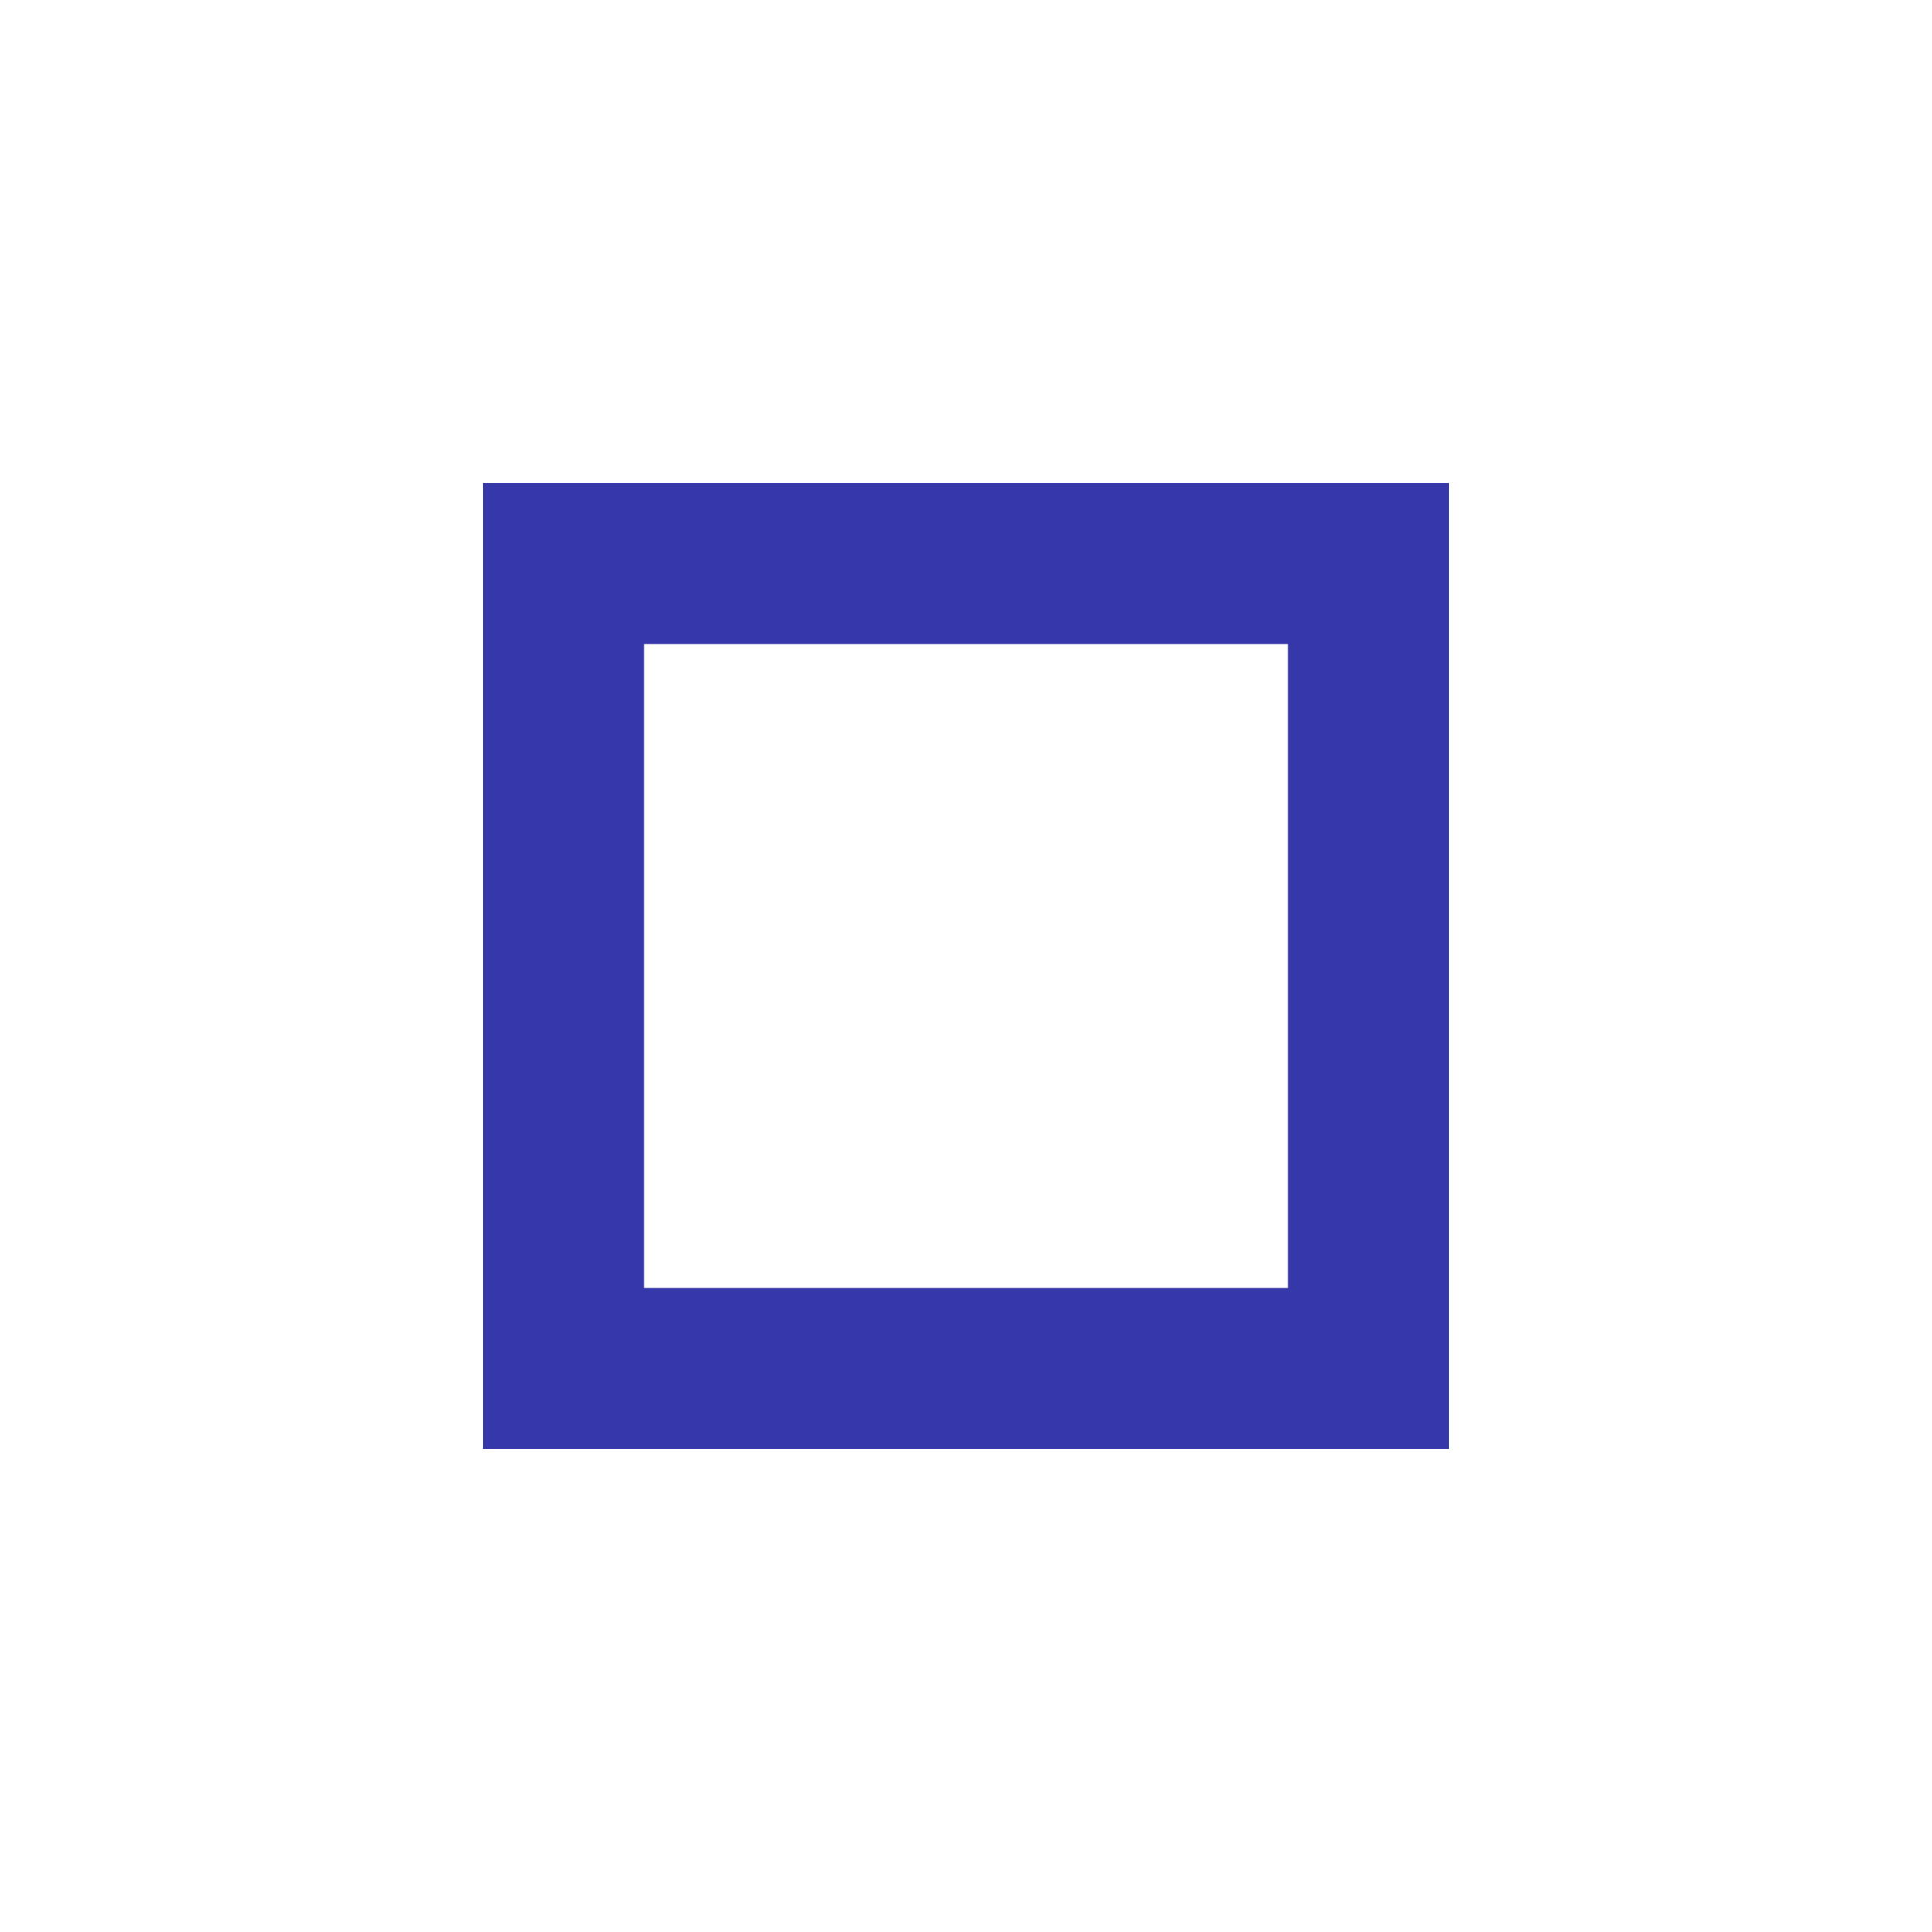
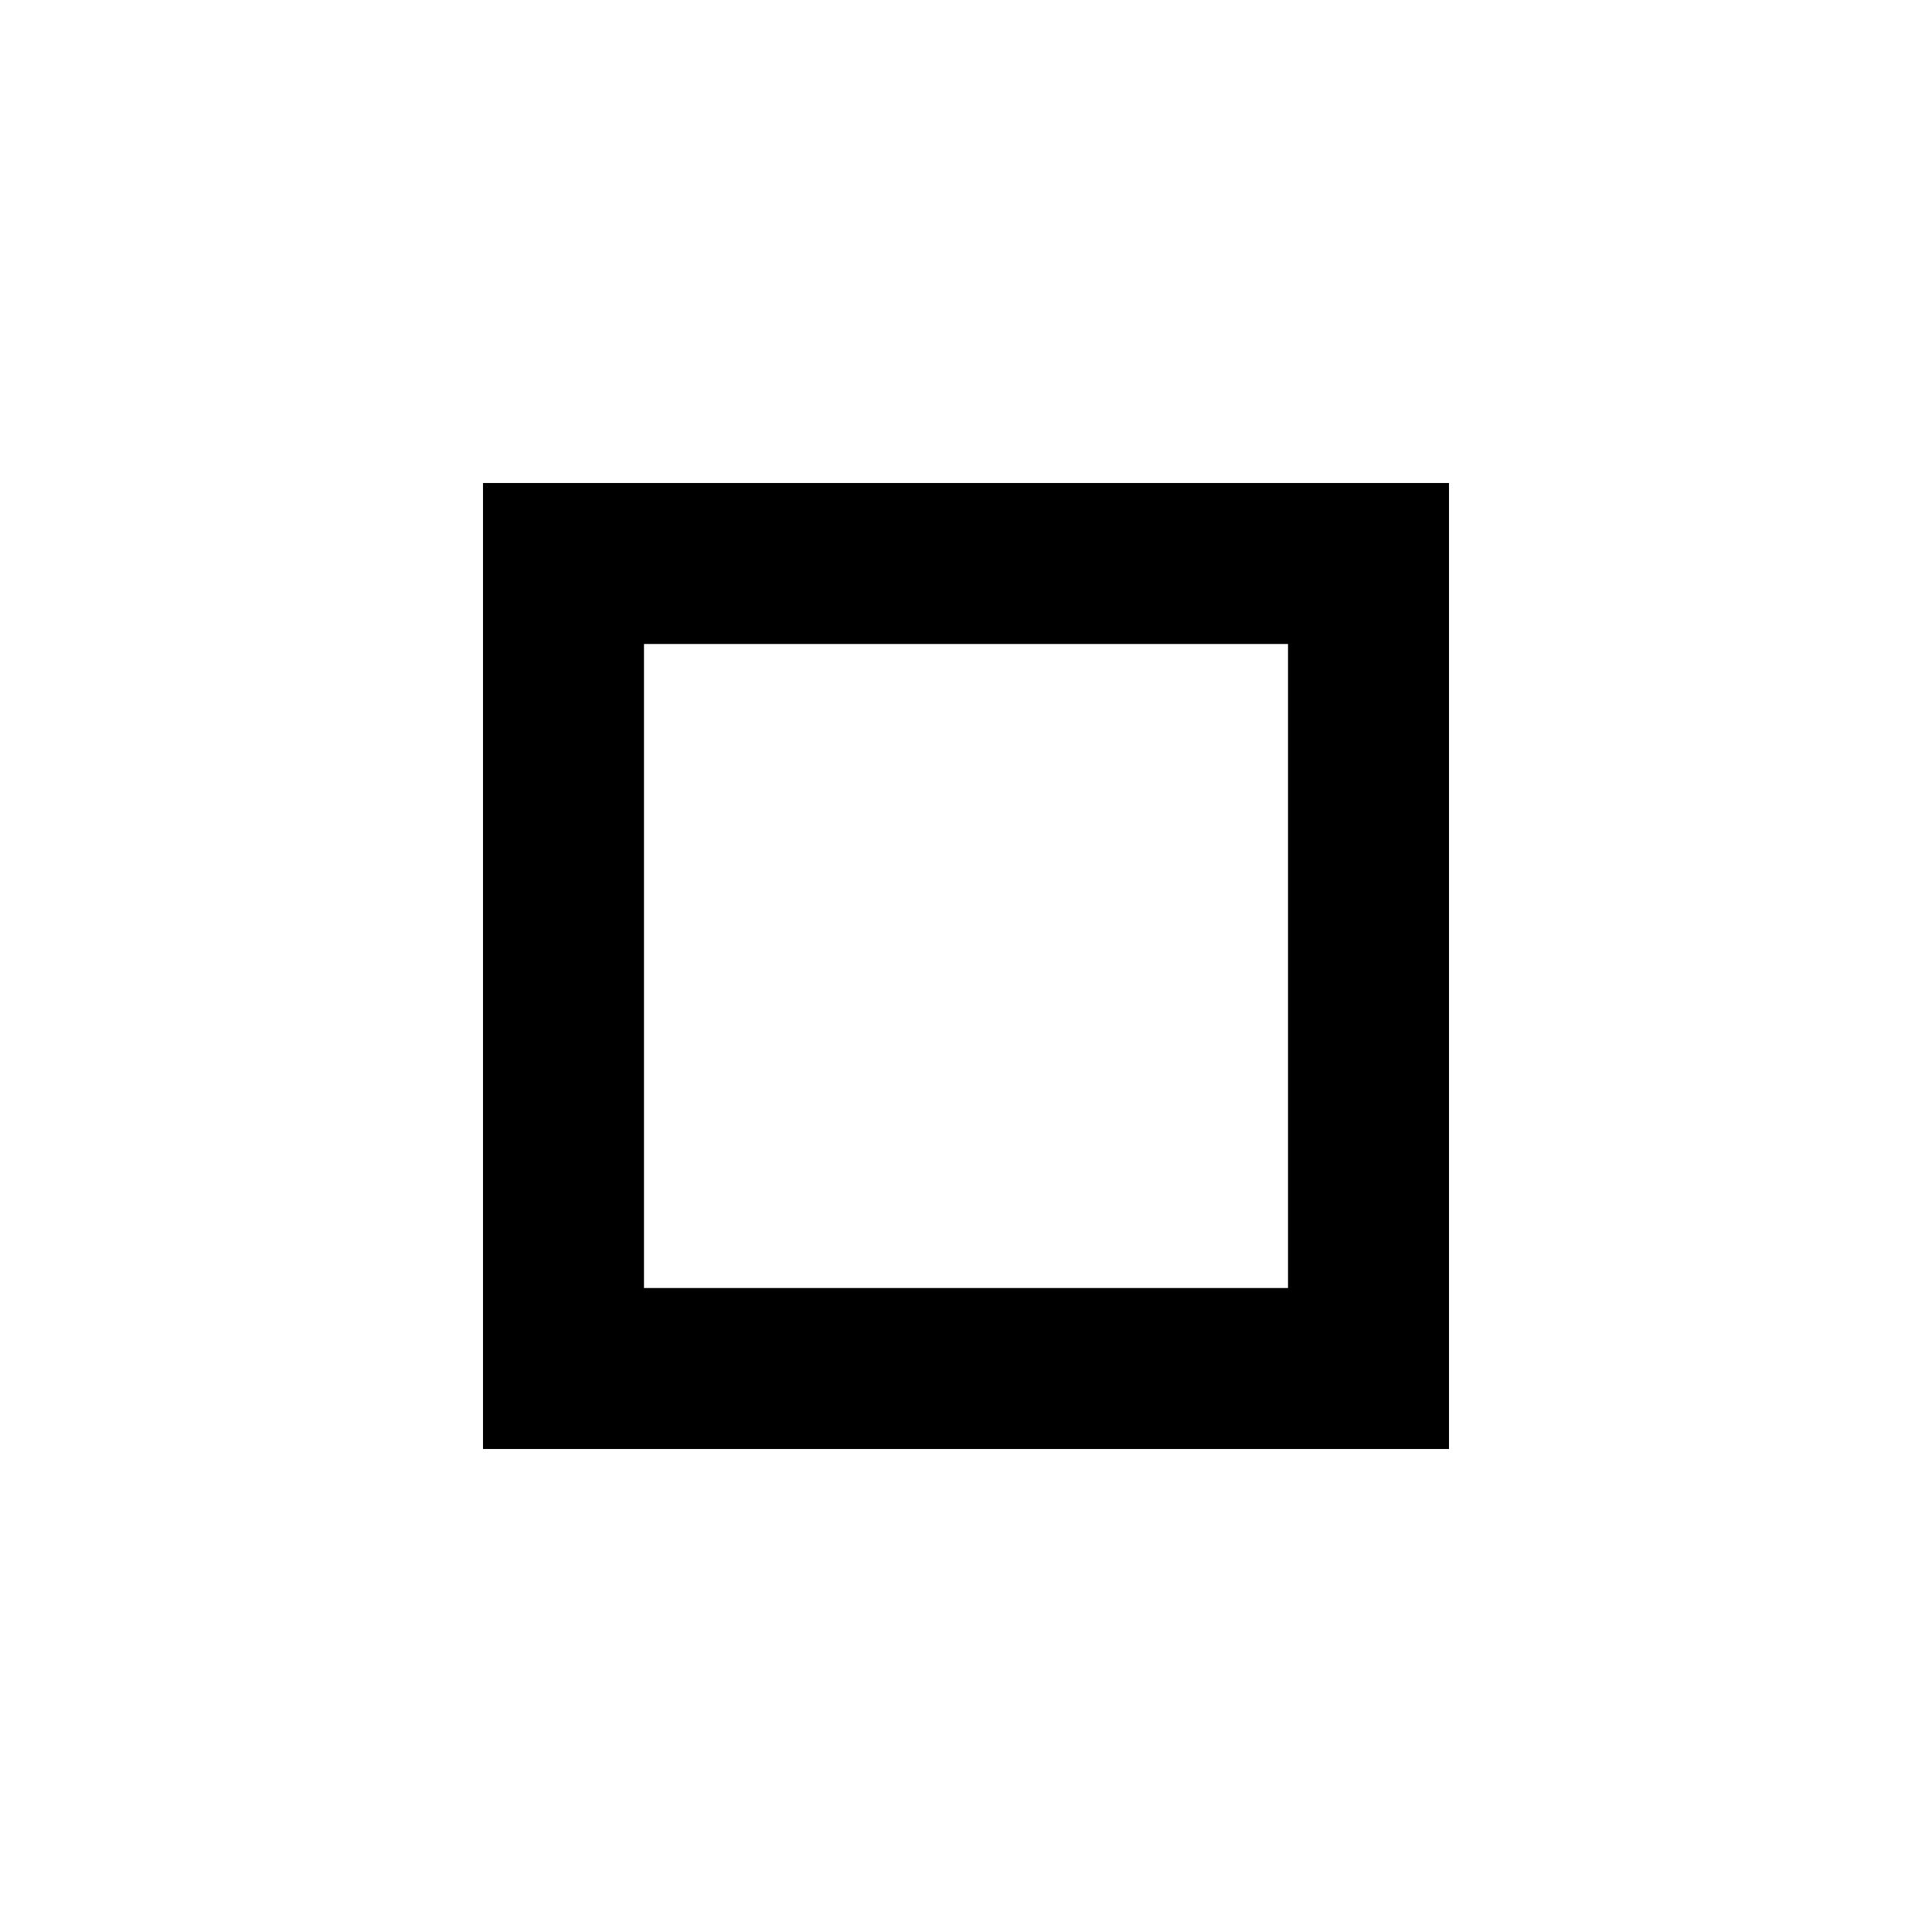
- <svg xmlns="http://www.w3.org/2000/svg" height="24px" viewBox="0 -960 960 960" width="24px" fill="#3637A9">
+ <svg xmlns="http://www.w3.org/2000/svg" height="24px" viewBox="0 -960 960 960" width="24px" fill="currentColor">
  <path d="M320-640v320-320Zm-80 400v-480h480v480H240Zm80-80h320v-320H320v320Z" />
</svg>
